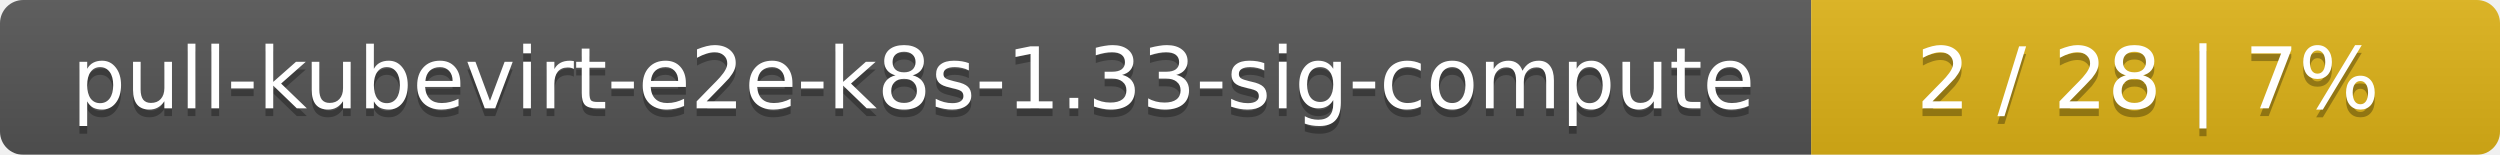
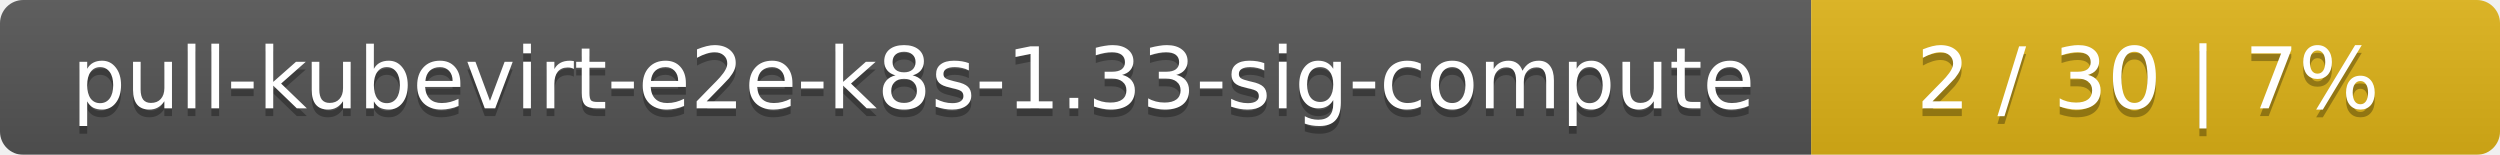
<svg xmlns="http://www.w3.org/2000/svg" width="323" height="20">
  <linearGradient id="smooth" x2="0" y2="100%">
    <stop offset="0" stop-color="#bbb" stop-opacity=".1" />
    <stop offset="1" stop-opacity=".1" />
  </linearGradient>
  <mask id="round">
    <rect width="323" height="20" rx="3" fill="#fff" />
  </mask>
  <g mask="url(#round)">
    <rect width="234" height="20" fill="#555" />
    <rect x="234" width="89" height="20" fill="#dfb317" />
    <rect width="323" height="20" fill="url(#smooth)" />
  </g>
  <g fill="#fff" text-anchor="middle" font-family="DejaVu Sans,Verdana,Geneva,sans-serif" font-size="11">
    <text x="118" y="15" fill="#010101" fill-opacity=".3">pull-kubevirt-e2e-k8s-1.33-sig-compute</text>
    <text x="118" y="14">pull-kubevirt-e2e-k8s-1.33-sig-compute</text>
-     <text x="277.5" y="15" fill="#010101" fill-opacity=".3">2 / 28    |    7%</text>
-     <text x="277.5" y="14">2 / 28    |    7%</text>
+     <text x="277.5" y="15" fill="#010101" fill-opacity=".3">2 / 30    |    7%</text>
+     <text x="277.5" y="14">2 / 30    |    7%</text>
  </g>
</svg>
